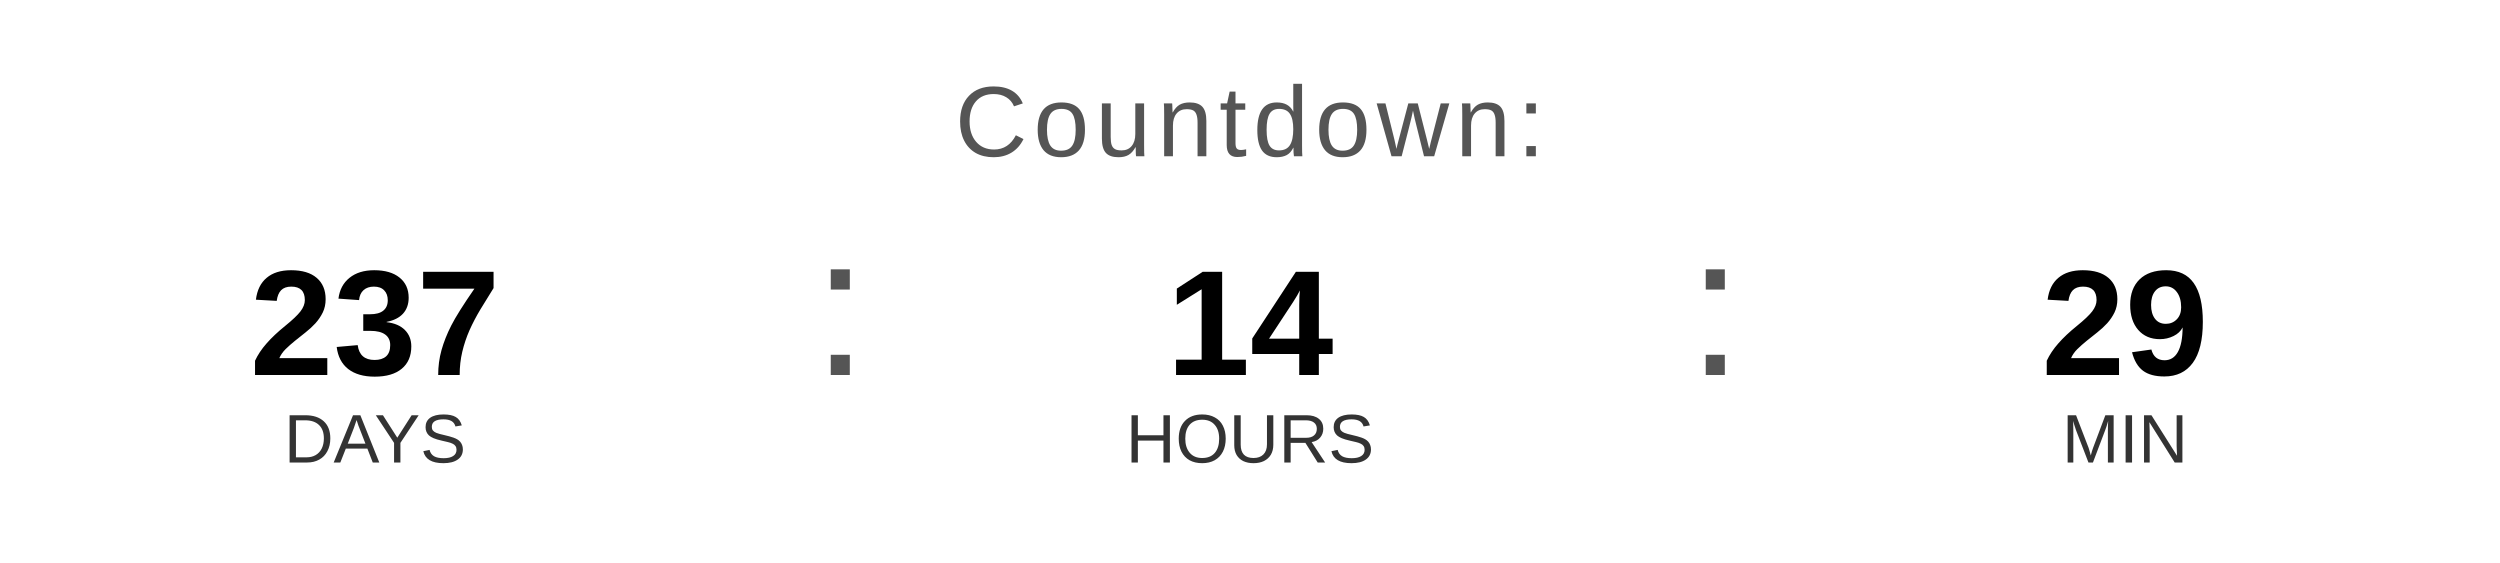
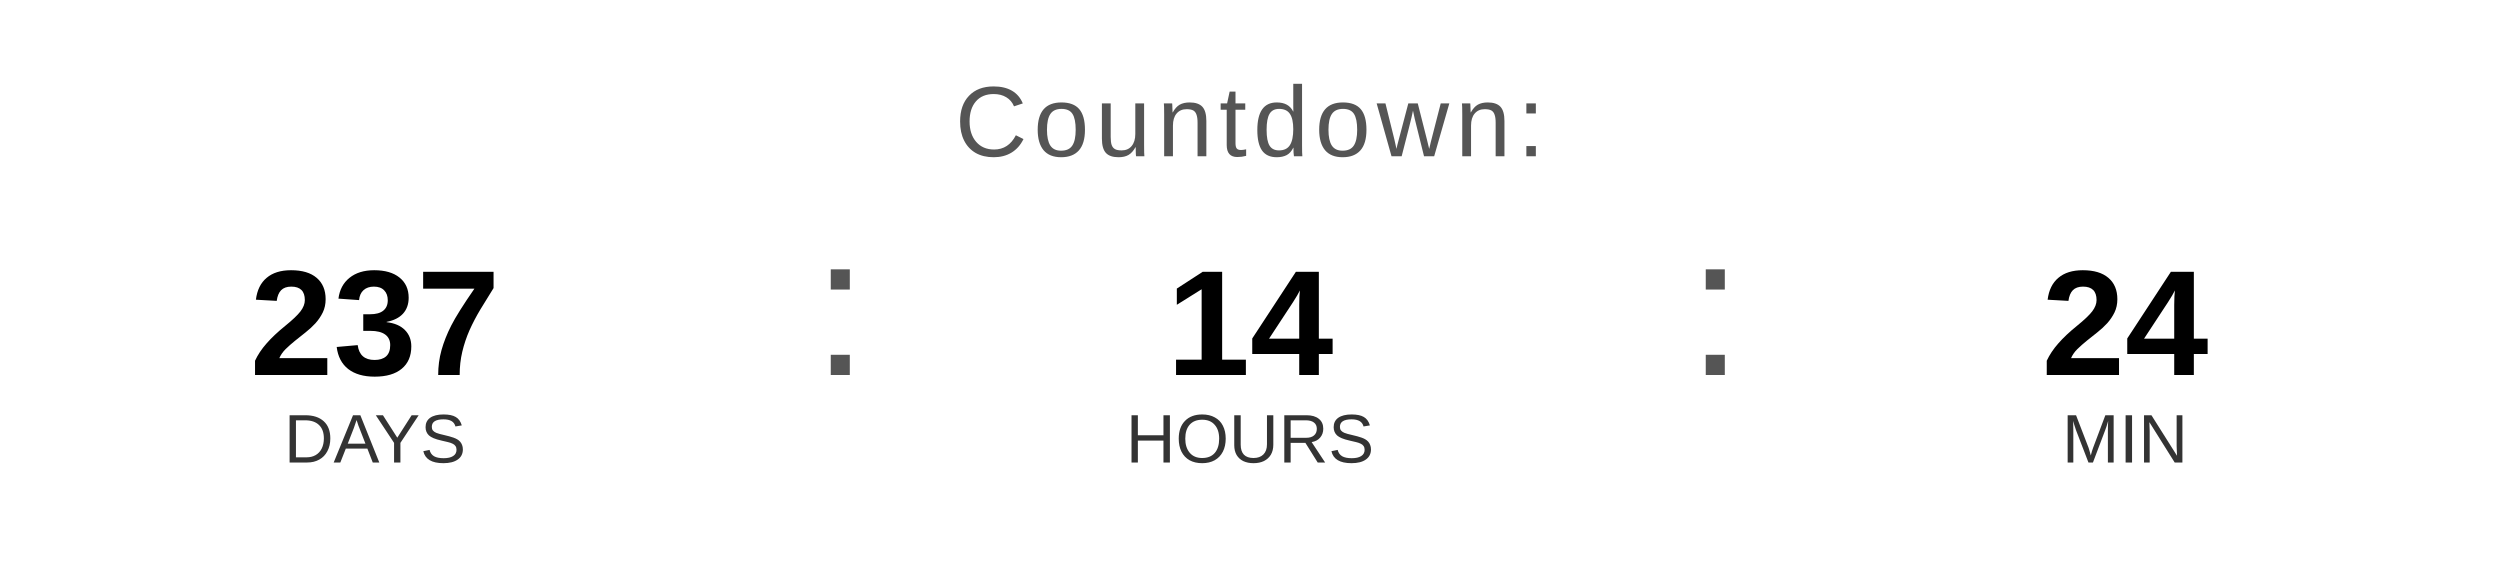
<svg xmlns="http://www.w3.org/2000/svg" width="400" height="90" viewBox="0 0 400 90">
  <text x="200" y="25" font-family="Arial, Helvetica, sans-serif" font-size="16" fill="#555555" text-anchor="middle" letter-spacing="1">
    Countdown:
  </text>
  <text x="60" y="60" font-family="Arial, Helvetica, sans-serif" font-size="24" font-weight="bold" fill="#000000" text-anchor="middle">237</text>
  <text x="60" y="74" font-family="Arial, Helvetica, sans-serif" font-size="11" fill="#333333" text-anchor="middle">DAYS</text>
  <text x="130" y="60" font-family="Arial, sans-serif" font-size="32" fill="#555555">:</text>
  <text x="200" y="60" font-family="Arial, Helvetica, sans-serif" font-size="24" font-weight="bold" fill="#000000" text-anchor="middle">14</text>
  <text x="200" y="74" font-family="Arial, Helvetica, sans-serif" font-size="11" fill="#333333" text-anchor="middle">HOURS</text>
  <text x="270" y="60" font-family="Arial, sans-serif" font-size="32" fill="#555555">:</text>
-   <text x="340" y="60" font-family="Arial, Helvetica, sans-serif" font-size="24" font-weight="bold" fill="#000000" text-anchor="middle">29</text>
+   <text x="340" y="60" font-family="Arial, Helvetica, sans-serif" font-size="24" font-weight="bold" fill="#000000" text-anchor="middle">24</text>
  <text x="340" y="74" font-family="Arial, Helvetica, sans-serif" font-size="11" fill="#333333" text-anchor="middle">MIN</text>
</svg>
